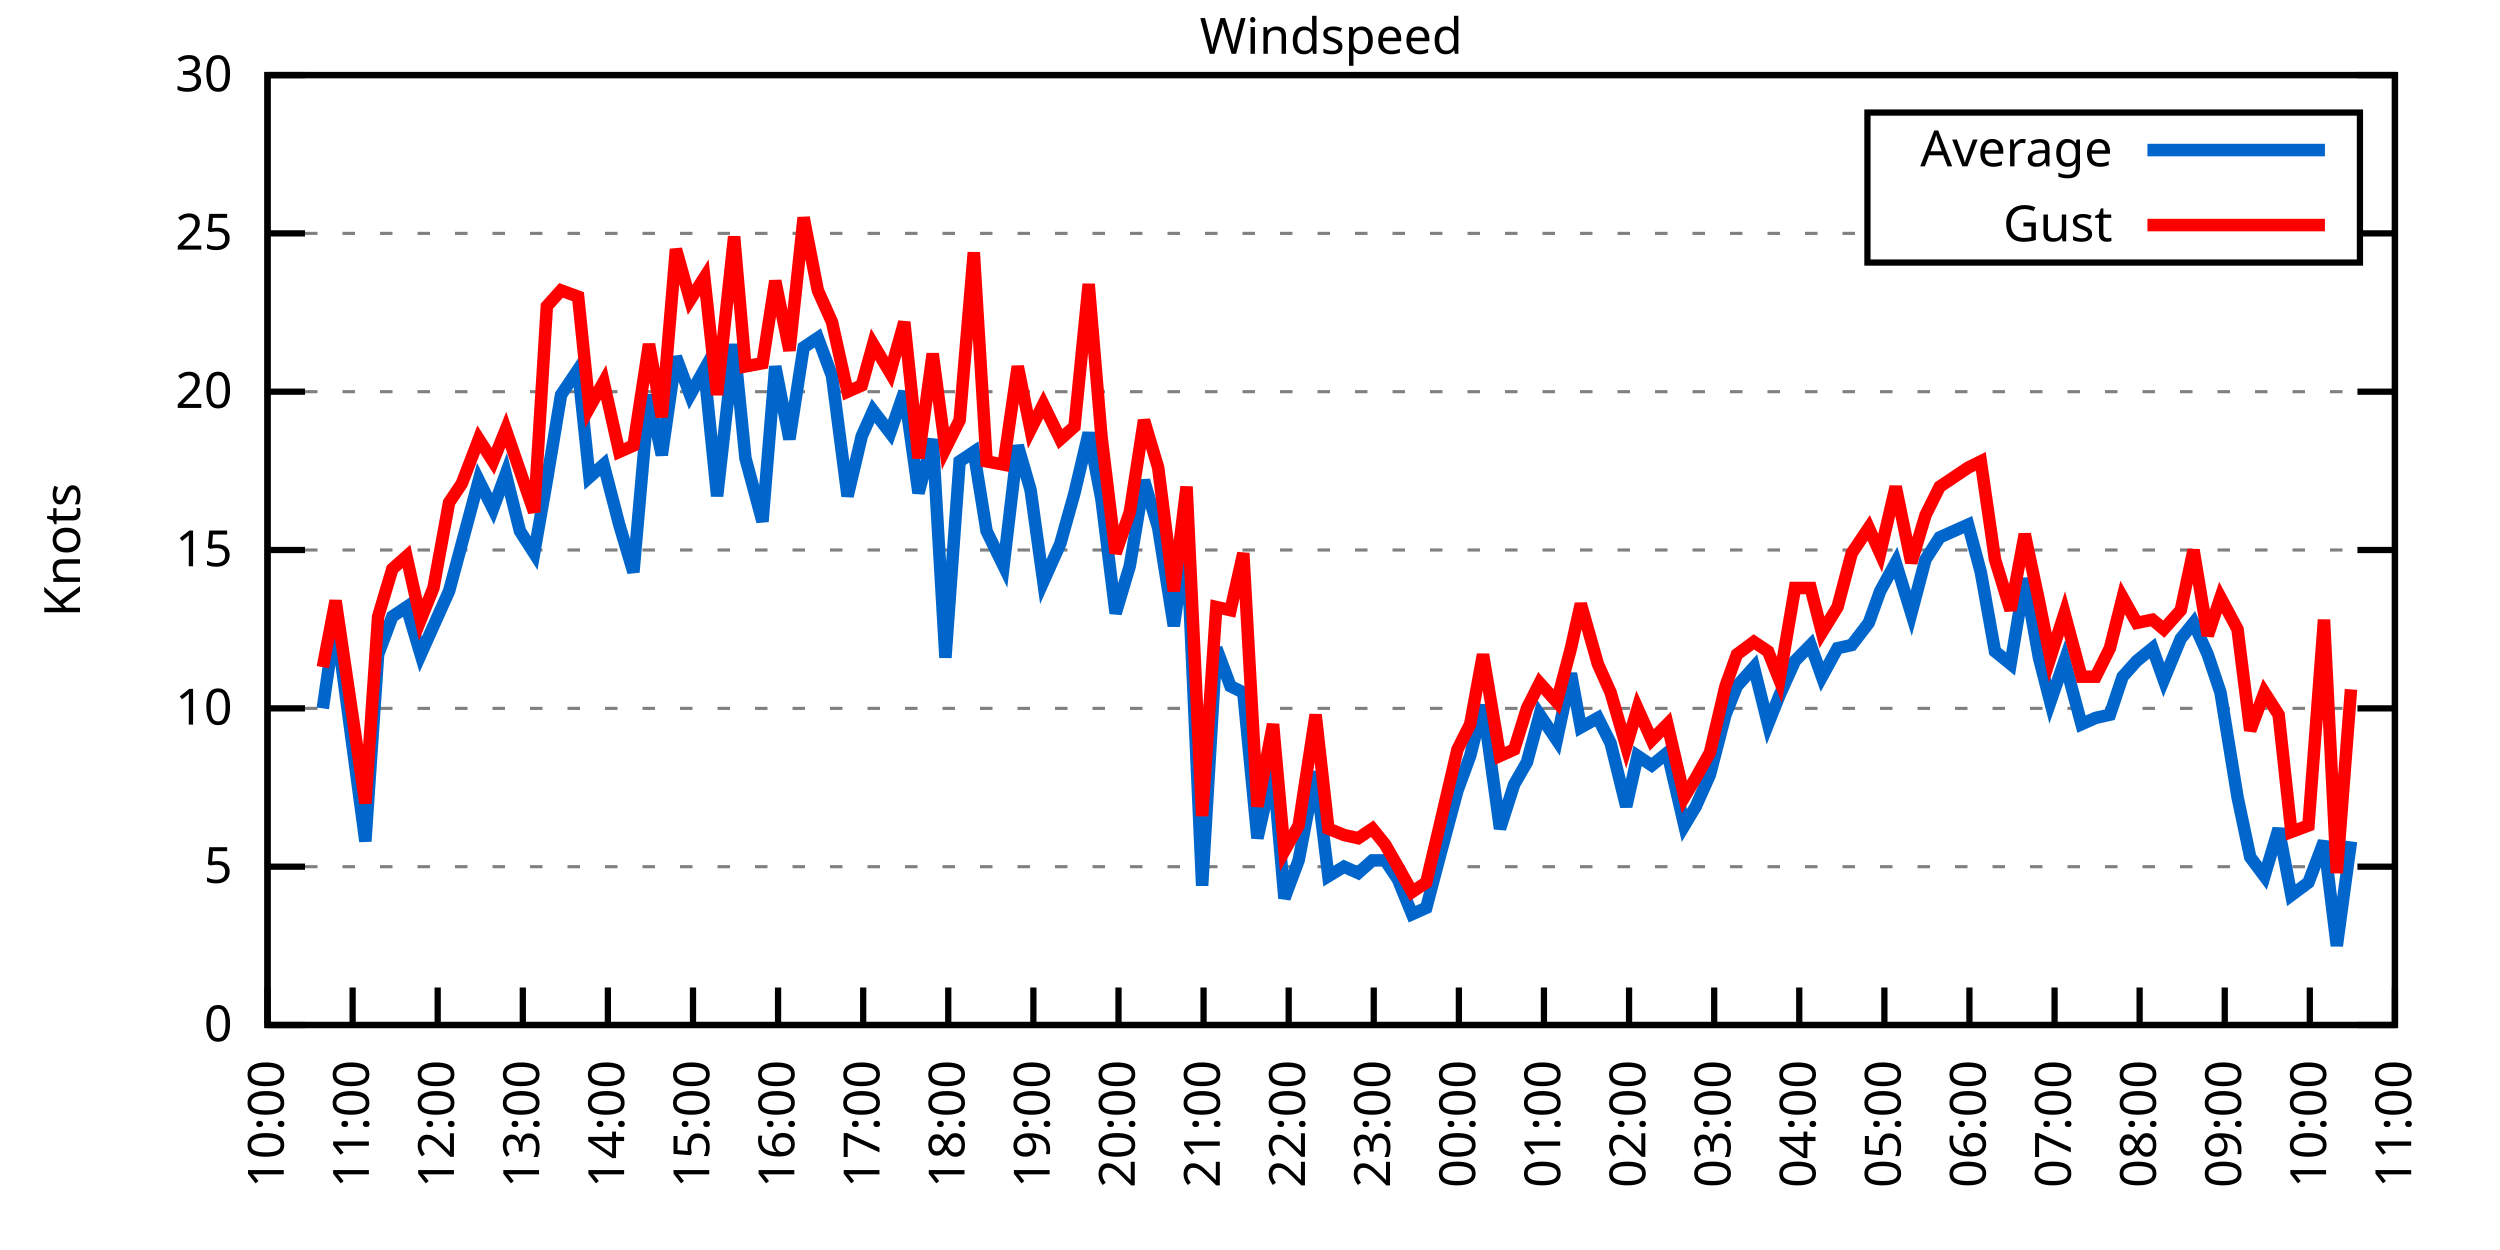
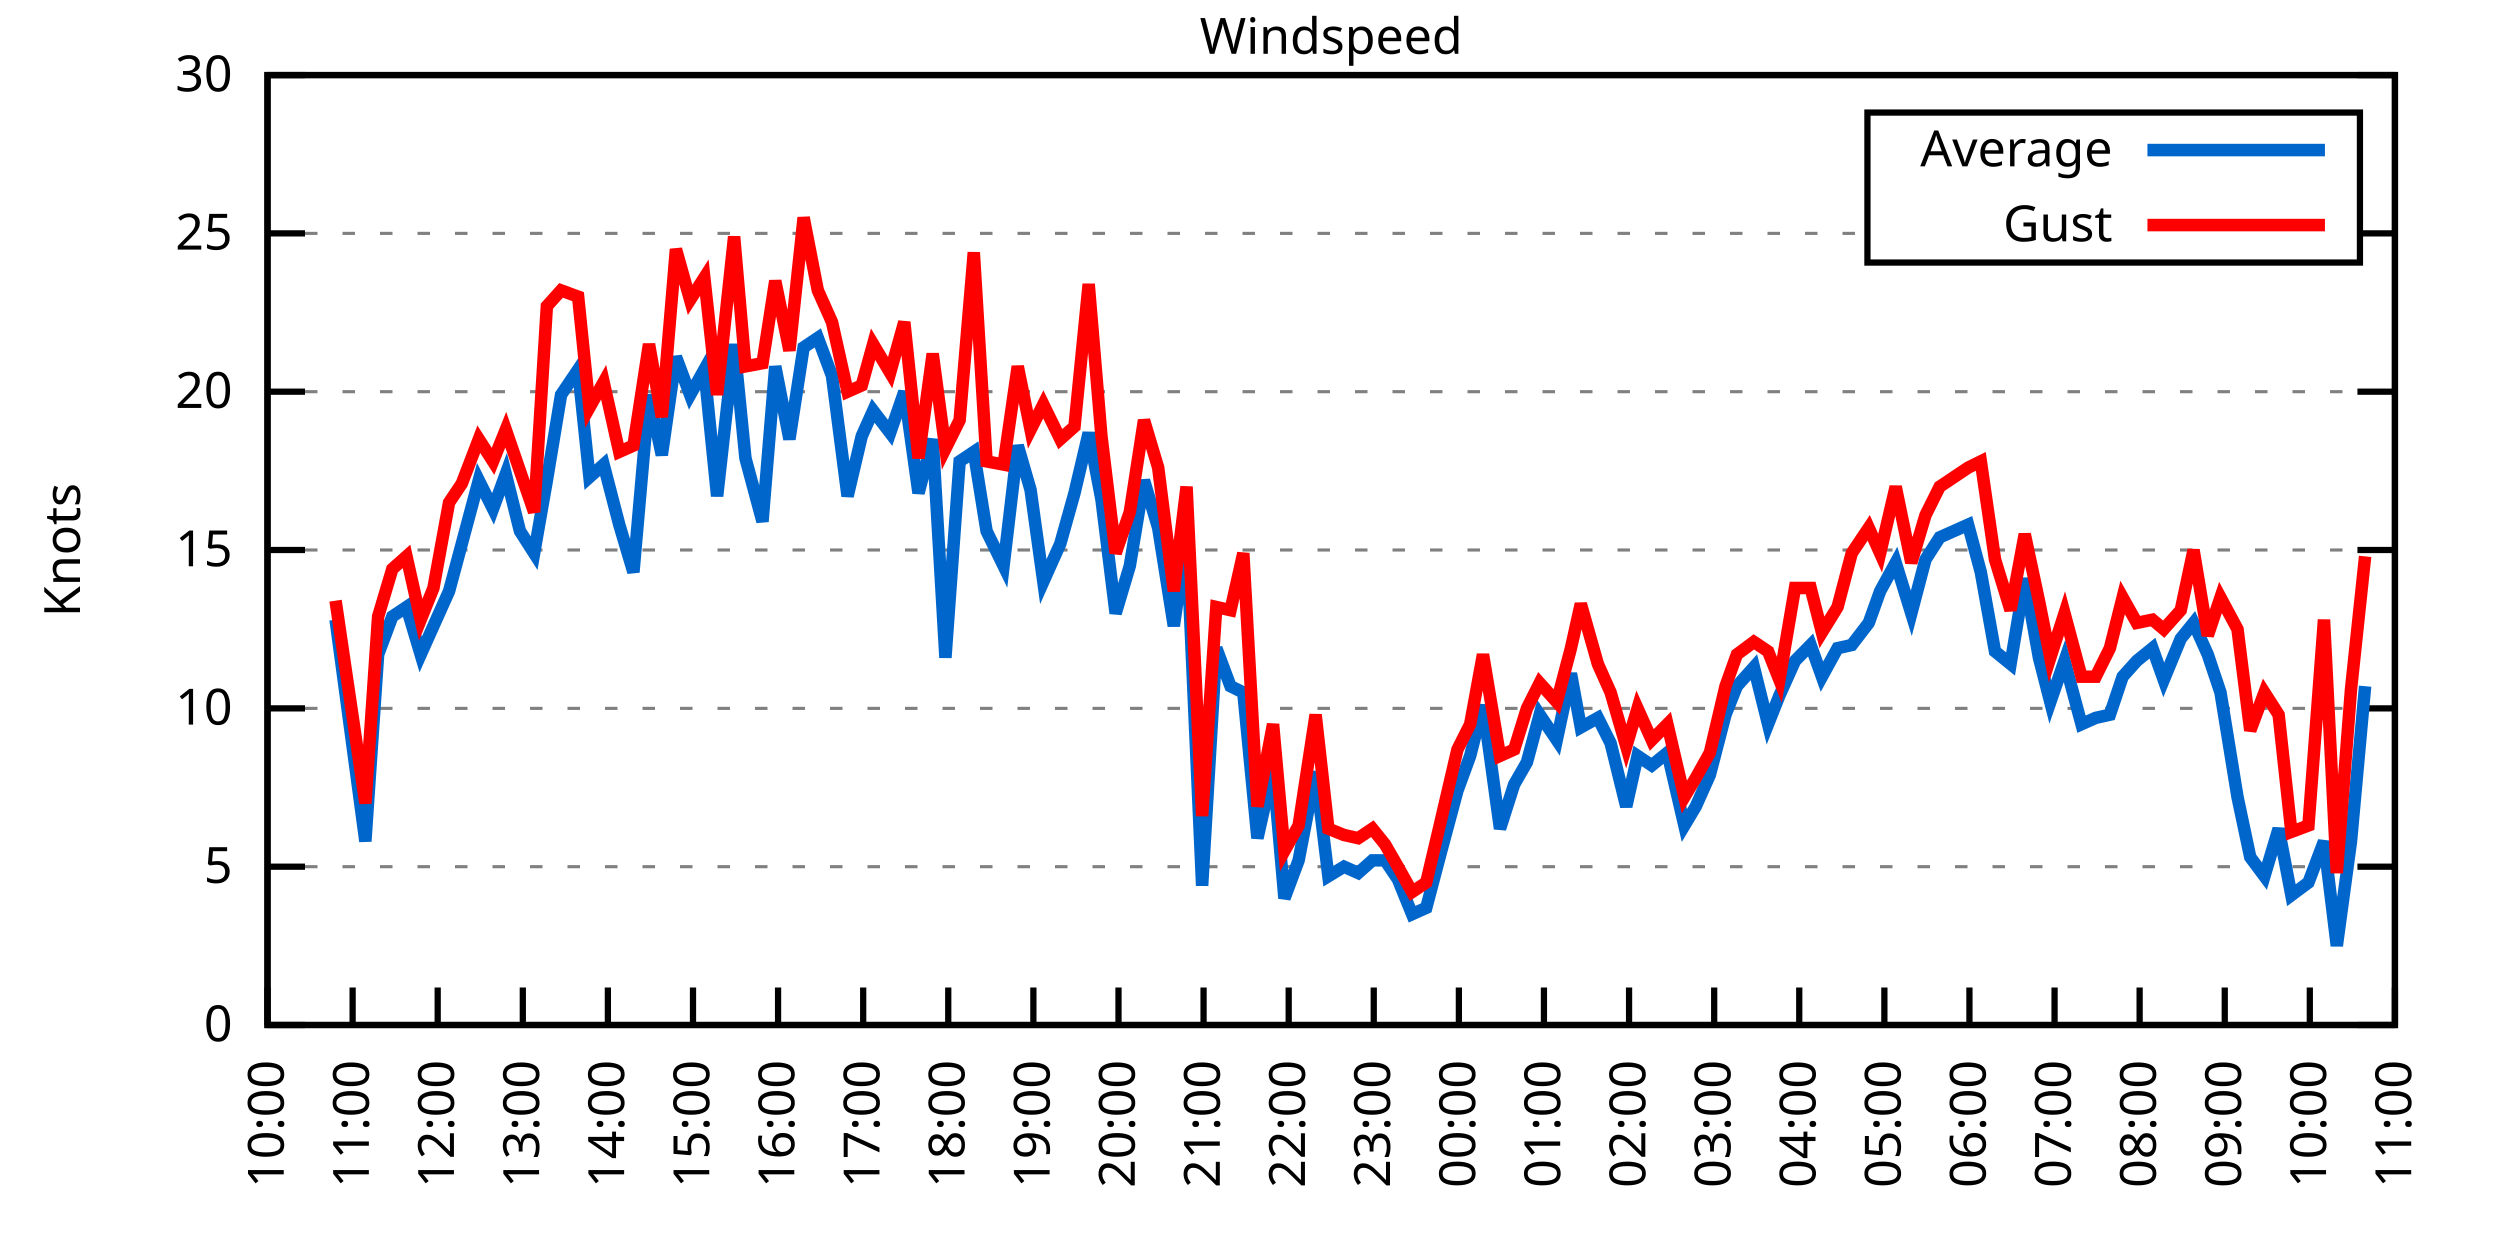
<svg xmlns="http://www.w3.org/2000/svg" xmlns:xlink="http://www.w3.org/1999/xlink" width="400" height="200" viewBox="0 0 400 200">
  <g id="gnuplot_canvas">
    <rect x="0" y="0" width="400" height="200" fill="none" />
    <defs>
      <circle id="gpDot" r="0.5" stroke-width="0.5" stroke="currentColor" />
      <path id="gpPt0" stroke-width="0.333" stroke="currentColor" d="M-1,0 h2 M0,-1 v2" />
      <path id="gpPt1" stroke-width="0.333" stroke="currentColor" d="M-1,-1 L1,1 M1,-1 L-1,1" />
      <path id="gpPt2" stroke-width="0.333" stroke="currentColor" d="M-1,0 L1,0 M0,-1 L0,1 M-1,-1 L1,1 M-1,1 L1,-1" />
      <rect id="gpPt3" stroke-width="0.333" stroke="currentColor" x="-1" y="-1" width="2" height="2" />
      <rect id="gpPt4" stroke-width="0.333" stroke="currentColor" fill="currentColor" x="-1" y="-1" width="2" height="2" />
      <circle id="gpPt5" stroke-width="0.333" stroke="currentColor" cx="0" cy="0" r="1" />
      <use xlink:href="#gpPt5" id="gpPt6" fill="currentColor" stroke="none" />
      <path id="gpPt7" stroke-width="0.333" stroke="currentColor" d="M0,-1.33 L-1.33,0.67 L1.33,0.67 z" />
      <use xlink:href="#gpPt7" id="gpPt8" fill="currentColor" stroke="none" />
      <use xlink:href="#gpPt7" id="gpPt9" stroke="currentColor" transform="rotate(180)" />
      <use xlink:href="#gpPt9" id="gpPt10" fill="currentColor" stroke="none" />
      <use xlink:href="#gpPt3" id="gpPt11" stroke="currentColor" transform="rotate(45)" />
      <use xlink:href="#gpPt11" id="gpPt12" fill="currentColor" stroke="none" />
      <path id="gpPt13" stroke-width="0.333" stroke="currentColor" d="M0,1.330 L1.265,0.411 L0.782,-1.067 L-0.782,-1.076 L-1.265,0.411 z" />
      <use xlink:href="#gpPt13" id="gpPt14" fill="currentColor" stroke="none" />
      <filter id="textbox" filterUnits="objectBoundingBox" x="0" y="0" height="1" width="1">
        <feFlood flood-color="white" flood-opacity="1" result="bgnd" />
        <feComposite in="SourceGraphic" in2="bgnd" operator="atop" />
      </filter>
      <filter id="greybox" filterUnits="objectBoundingBox" x="0" y="0" height="1" width="1">
        <feFlood flood-color="lightgrey" flood-opacity="1" result="grey" />
        <feComposite in="SourceGraphic" in2="grey" operator="atop" />
      </filter>
    </defs>
    <g fill="none" color="white" stroke="currentColor" stroke-width="1.00" stroke-linecap="butt" stroke-linejoin="miter">
</g>
    <g fill="none" color="black" stroke="currentColor" stroke-width="1.00" stroke-linecap="butt" stroke-linejoin="miter">
      <g stroke="none" shape-rendering="crispEdges">
        <polygon fill="rgb(255, 255, 255)" points="42.80,164.00 383.18,164.00 383.18,12.02 42.80,12.02 " />
      </g>
    </g>
    <g fill="none" color="black" stroke="currentColor" stroke-width="1.00" stroke-linecap="butt" stroke-linejoin="miter">
</g>
    <g fill="none" color="black" stroke="black" stroke-width="0.50" stroke-linecap="butt" stroke-linejoin="miter">
</g>
    <g fill="none" color="gray" stroke="currentColor" stroke-width="0.50" stroke-linecap="butt" stroke-linejoin="miter">
      <path stroke="gray" stroke-dasharray="2,4" class="gridline" d="M42.80,164.00 L383.19,164.00  " />
    </g>
    <g fill="none" color="gray" stroke="gray" stroke-width="1.00" stroke-linecap="butt" stroke-linejoin="miter">
</g>
    <g fill="none" color="black" stroke="currentColor" stroke-width="1.00" stroke-linecap="butt" stroke-linejoin="miter">
      <path stroke="black" d="M42.80,164.00 L48.80,164.00 M383.19,164.00 L377.19,164.00  " />
      <g transform="translate(37.20,166.60)" stroke="none" fill="black" font-family="Sans" font-size="8.00" text-anchor="end">
        <text>
          <tspan font-family="Sans"> 0</tspan>
        </text>
      </g>
    </g>
    <g fill="none" color="black" stroke="currentColor" stroke-width="1.00" stroke-linecap="butt" stroke-linejoin="miter">
</g>
    <g fill="none" color="black" stroke="black" stroke-width="0.50" stroke-linecap="butt" stroke-linejoin="miter">
</g>
    <g fill="none" color="gray" stroke="currentColor" stroke-width="0.50" stroke-linecap="butt" stroke-linejoin="miter">
      <path stroke="gray" stroke-dasharray="2,4" class="gridline" d="M42.80,138.67 L383.19,138.67  " />
    </g>
    <g fill="none" color="gray" stroke="gray" stroke-width="1.00" stroke-linecap="butt" stroke-linejoin="miter">
</g>
    <g fill="none" color="black" stroke="currentColor" stroke-width="1.00" stroke-linecap="butt" stroke-linejoin="miter">
      <path stroke="black" d="M42.80,138.67 L48.80,138.67 M383.19,138.67 L377.19,138.67  " />
      <g transform="translate(37.20,141.27)" stroke="none" fill="black" font-family="Sans" font-size="8.00" text-anchor="end">
        <text>
          <tspan font-family="Sans"> 5</tspan>
        </text>
      </g>
    </g>
    <g fill="none" color="black" stroke="currentColor" stroke-width="1.00" stroke-linecap="butt" stroke-linejoin="miter">
</g>
    <g fill="none" color="black" stroke="black" stroke-width="0.50" stroke-linecap="butt" stroke-linejoin="miter">
</g>
    <g fill="none" color="gray" stroke="currentColor" stroke-width="0.50" stroke-linecap="butt" stroke-linejoin="miter">
      <path stroke="gray" stroke-dasharray="2,4" class="gridline" d="M42.80,113.34 L383.19,113.34  " />
    </g>
    <g fill="none" color="gray" stroke="gray" stroke-width="1.00" stroke-linecap="butt" stroke-linejoin="miter">
</g>
    <g fill="none" color="black" stroke="currentColor" stroke-width="1.00" stroke-linecap="butt" stroke-linejoin="miter">
      <path stroke="black" d="M42.80,113.34 L48.80,113.34 M383.19,113.34 L377.19,113.34  " />
      <g transform="translate(37.20,115.94)" stroke="none" fill="black" font-family="Sans" font-size="8.00" text-anchor="end">
        <text>
          <tspan font-family="Sans"> 10</tspan>
        </text>
      </g>
    </g>
    <g fill="none" color="black" stroke="currentColor" stroke-width="1.00" stroke-linecap="butt" stroke-linejoin="miter">
</g>
    <g fill="none" color="black" stroke="black" stroke-width="0.50" stroke-linecap="butt" stroke-linejoin="miter">
</g>
    <g fill="none" color="gray" stroke="currentColor" stroke-width="0.50" stroke-linecap="butt" stroke-linejoin="miter">
      <path stroke="gray" stroke-dasharray="2,4" class="gridline" d="M42.80,88.00 L383.19,88.00  " />
    </g>
    <g fill="none" color="gray" stroke="gray" stroke-width="1.00" stroke-linecap="butt" stroke-linejoin="miter">
</g>
    <g fill="none" color="black" stroke="currentColor" stroke-width="1.00" stroke-linecap="butt" stroke-linejoin="miter">
      <path stroke="black" d="M42.80,88.00 L48.80,88.00 M383.19,88.00 L377.19,88.00  " />
      <g transform="translate(37.20,90.60)" stroke="none" fill="black" font-family="Sans" font-size="8.00" text-anchor="end">
        <text>
          <tspan font-family="Sans"> 15</tspan>
        </text>
      </g>
    </g>
    <g fill="none" color="black" stroke="currentColor" stroke-width="1.00" stroke-linecap="butt" stroke-linejoin="miter">
</g>
    <g fill="none" color="black" stroke="black" stroke-width="0.50" stroke-linecap="butt" stroke-linejoin="miter">
</g>
    <g fill="none" color="gray" stroke="currentColor" stroke-width="0.50" stroke-linecap="butt" stroke-linejoin="miter">
      <path stroke="gray" stroke-dasharray="2,4" class="gridline" d="M42.80,62.67 L383.19,62.67  " />
    </g>
    <g fill="none" color="gray" stroke="gray" stroke-width="1.00" stroke-linecap="butt" stroke-linejoin="miter">
</g>
    <g fill="none" color="black" stroke="currentColor" stroke-width="1.00" stroke-linecap="butt" stroke-linejoin="miter">
      <path stroke="black" d="M42.80,62.67 L48.80,62.67 M383.19,62.67 L377.19,62.67  " />
      <g transform="translate(37.20,65.27)" stroke="none" fill="black" font-family="Sans" font-size="8.00" text-anchor="end">
        <text>
          <tspan font-family="Sans"> 20</tspan>
        </text>
      </g>
    </g>
    <g fill="none" color="black" stroke="currentColor" stroke-width="1.00" stroke-linecap="butt" stroke-linejoin="miter">
</g>
    <g fill="none" color="black" stroke="black" stroke-width="0.50" stroke-linecap="butt" stroke-linejoin="miter">
</g>
    <g fill="none" color="gray" stroke="currentColor" stroke-width="0.50" stroke-linecap="butt" stroke-linejoin="miter">
      <path stroke="gray" stroke-dasharray="2,4" class="gridline" d="M42.80,37.34 L298.79,37.34 M377.59,37.34 L383.19,37.34  " />
    </g>
    <g fill="none" color="gray" stroke="gray" stroke-width="1.00" stroke-linecap="butt" stroke-linejoin="miter">
</g>
    <g fill="none" color="black" stroke="currentColor" stroke-width="1.00" stroke-linecap="butt" stroke-linejoin="miter">
      <path stroke="black" d="M42.80,37.34 L48.80,37.34 M383.19,37.34 L377.19,37.34  " />
      <g transform="translate(37.20,39.94)" stroke="none" fill="black" font-family="Sans" font-size="8.00" text-anchor="end">
        <text>
          <tspan font-family="Sans"> 25</tspan>
        </text>
      </g>
    </g>
    <g fill="none" color="black" stroke="currentColor" stroke-width="1.00" stroke-linecap="butt" stroke-linejoin="miter">
</g>
    <g fill="none" color="black" stroke="black" stroke-width="0.50" stroke-linecap="butt" stroke-linejoin="miter">
</g>
    <g fill="none" color="gray" stroke="currentColor" stroke-width="0.50" stroke-linecap="butt" stroke-linejoin="miter">
      <path stroke="gray" stroke-dasharray="2,4" class="gridline" d="M42.80,12.01 L383.19,12.01  " />
    </g>
    <g fill="none" color="gray" stroke="gray" stroke-width="1.00" stroke-linecap="butt" stroke-linejoin="miter">
</g>
    <g fill="none" color="black" stroke="currentColor" stroke-width="1.00" stroke-linecap="butt" stroke-linejoin="miter">
      <path stroke="black" d="M42.80,12.01 L48.80,12.01 M383.19,12.01 L377.19,12.01  " />
      <g transform="translate(37.20,14.61)" stroke="none" fill="black" font-family="Sans" font-size="8.00" text-anchor="end">
        <text>
          <tspan font-family="Sans"> 30</tspan>
        </text>
      </g>
    </g>
    <g fill="none" color="black" stroke="currentColor" stroke-width="1.00" stroke-linecap="butt" stroke-linejoin="miter">
      <path stroke="black" d="M42.80,164.00 L42.80,158.00  " />
      <g transform="translate(45.40,169.60) rotate(270.00)" stroke="none" fill="black" font-family="Sans" font-size="8.00" text-anchor="end">
        <text>
          <tspan font-family="Sans">10:00</tspan>
        </text>
      </g>
    </g>
    <g fill="none" color="black" stroke="currentColor" stroke-width="1.00" stroke-linecap="butt" stroke-linejoin="miter">
      <path stroke="black" d="M56.42,164.00 L56.42,158.00  " />
      <g transform="translate(59.02,169.60) rotate(270.00)" stroke="none" fill="black" font-family="Sans" font-size="8.00" text-anchor="end">
        <text>
          <tspan font-family="Sans">11:00</tspan>
        </text>
      </g>
    </g>
    <g fill="none" color="black" stroke="currentColor" stroke-width="1.00" stroke-linecap="butt" stroke-linejoin="miter">
      <path stroke="black" d="M70.03,164.00 L70.03,158.00  " />
      <g transform="translate(72.63,169.60) rotate(270.00)" stroke="none" fill="black" font-family="Sans" font-size="8.00" text-anchor="end">
        <text>
          <tspan font-family="Sans">12:00</tspan>
        </text>
      </g>
    </g>
    <g fill="none" color="black" stroke="currentColor" stroke-width="1.00" stroke-linecap="butt" stroke-linejoin="miter">
      <path stroke="black" d="M83.65,164.00 L83.65,158.00  " />
      <g transform="translate(86.25,169.60) rotate(270.00)" stroke="none" fill="black" font-family="Sans" font-size="8.00" text-anchor="end">
        <text>
          <tspan font-family="Sans">13:00</tspan>
        </text>
      </g>
    </g>
    <g fill="none" color="black" stroke="currentColor" stroke-width="1.00" stroke-linecap="butt" stroke-linejoin="miter">
      <path stroke="black" d="M97.26,164.00 L97.26,158.00  " />
      <g transform="translate(99.86,169.60) rotate(270.00)" stroke="none" fill="black" font-family="Sans" font-size="8.00" text-anchor="end">
        <text>
          <tspan font-family="Sans">14:00</tspan>
        </text>
      </g>
    </g>
    <g fill="none" color="black" stroke="currentColor" stroke-width="1.00" stroke-linecap="butt" stroke-linejoin="miter">
      <path stroke="black" d="M110.88,164.00 L110.88,158.00  " />
      <g transform="translate(113.48,169.60) rotate(270.00)" stroke="none" fill="black" font-family="Sans" font-size="8.00" text-anchor="end">
        <text>
          <tspan font-family="Sans">15:00</tspan>
        </text>
      </g>
    </g>
    <g fill="none" color="black" stroke="currentColor" stroke-width="1.00" stroke-linecap="butt" stroke-linejoin="miter">
      <path stroke="black" d="M124.49,164.00 L124.49,158.00  " />
      <g transform="translate(127.09,169.60) rotate(270.00)" stroke="none" fill="black" font-family="Sans" font-size="8.00" text-anchor="end">
        <text>
          <tspan font-family="Sans">16:00</tspan>
        </text>
      </g>
    </g>
    <g fill="none" color="black" stroke="currentColor" stroke-width="1.00" stroke-linecap="butt" stroke-linejoin="miter">
      <path stroke="black" d="M138.11,164.00 L138.11,158.00  " />
      <g transform="translate(140.71,169.60) rotate(270.00)" stroke="none" fill="black" font-family="Sans" font-size="8.00" text-anchor="end">
        <text>
          <tspan font-family="Sans">17:00</tspan>
        </text>
      </g>
    </g>
    <g fill="none" color="black" stroke="currentColor" stroke-width="1.00" stroke-linecap="butt" stroke-linejoin="miter">
      <path stroke="black" d="M151.72,164.00 L151.72,158.00  " />
      <g transform="translate(154.32,169.60) rotate(270.00)" stroke="none" fill="black" font-family="Sans" font-size="8.00" text-anchor="end">
        <text>
          <tspan font-family="Sans">18:00</tspan>
        </text>
      </g>
    </g>
    <g fill="none" color="black" stroke="currentColor" stroke-width="1.00" stroke-linecap="butt" stroke-linejoin="miter">
      <path stroke="black" d="M165.34,164.00 L165.34,158.00  " />
      <g transform="translate(167.94,169.60) rotate(270.00)" stroke="none" fill="black" font-family="Sans" font-size="8.00" text-anchor="end">
        <text>
          <tspan font-family="Sans">19:00</tspan>
        </text>
      </g>
    </g>
    <g fill="none" color="black" stroke="currentColor" stroke-width="1.00" stroke-linecap="butt" stroke-linejoin="miter">
      <path stroke="black" d="M178.96,164.00 L178.96,158.00  " />
      <g transform="translate(181.56,169.60) rotate(270.00)" stroke="none" fill="black" font-family="Sans" font-size="8.00" text-anchor="end">
        <text>
          <tspan font-family="Sans">20:00</tspan>
        </text>
      </g>
    </g>
    <g fill="none" color="black" stroke="currentColor" stroke-width="1.00" stroke-linecap="butt" stroke-linejoin="miter">
      <path stroke="black" d="M192.57,164.00 L192.57,158.00  " />
      <g transform="translate(195.17,169.60) rotate(270.00)" stroke="none" fill="black" font-family="Sans" font-size="8.00" text-anchor="end">
        <text>
          <tspan font-family="Sans">21:00</tspan>
        </text>
      </g>
    </g>
    <g fill="none" color="black" stroke="currentColor" stroke-width="1.00" stroke-linecap="butt" stroke-linejoin="miter">
      <path stroke="black" d="M206.19,164.00 L206.19,158.00  " />
      <g transform="translate(208.79,169.60) rotate(270.00)" stroke="none" fill="black" font-family="Sans" font-size="8.00" text-anchor="end">
        <text>
          <tspan font-family="Sans">22:00</tspan>
        </text>
      </g>
    </g>
    <g fill="none" color="black" stroke="currentColor" stroke-width="1.00" stroke-linecap="butt" stroke-linejoin="miter">
      <path stroke="black" d="M219.80,164.00 L219.80,158.00  " />
      <g transform="translate(222.40,169.60) rotate(270.00)" stroke="none" fill="black" font-family="Sans" font-size="8.00" text-anchor="end">
        <text>
          <tspan font-family="Sans">23:00</tspan>
        </text>
      </g>
    </g>
    <g fill="none" color="black" stroke="currentColor" stroke-width="1.00" stroke-linecap="butt" stroke-linejoin="miter">
      <path stroke="black" d="M233.42,164.00 L233.42,158.00  " />
      <g transform="translate(236.02,169.60) rotate(270.00)" stroke="none" fill="black" font-family="Sans" font-size="8.00" text-anchor="end">
        <text>
          <tspan font-family="Sans">00:00</tspan>
        </text>
      </g>
    </g>
    <g fill="none" color="black" stroke="currentColor" stroke-width="1.00" stroke-linecap="butt" stroke-linejoin="miter">
      <path stroke="black" d="M247.03,164.00 L247.03,158.00  " />
      <g transform="translate(249.63,169.60) rotate(270.00)" stroke="none" fill="black" font-family="Sans" font-size="8.00" text-anchor="end">
        <text>
          <tspan font-family="Sans">01:00</tspan>
        </text>
      </g>
    </g>
    <g fill="none" color="black" stroke="currentColor" stroke-width="1.00" stroke-linecap="butt" stroke-linejoin="miter">
      <path stroke="black" d="M260.65,164.00 L260.65,158.00  " />
      <g transform="translate(263.25,169.60) rotate(270.00)" stroke="none" fill="black" font-family="Sans" font-size="8.00" text-anchor="end">
        <text>
          <tspan font-family="Sans">02:00</tspan>
        </text>
      </g>
    </g>
    <g fill="none" color="black" stroke="currentColor" stroke-width="1.00" stroke-linecap="butt" stroke-linejoin="miter">
      <path stroke="black" d="M274.27,164.00 L274.27,158.00  " />
      <g transform="translate(276.87,169.60) rotate(270.00)" stroke="none" fill="black" font-family="Sans" font-size="8.00" text-anchor="end">
        <text>
          <tspan font-family="Sans">03:00</tspan>
        </text>
      </g>
    </g>
    <g fill="none" color="black" stroke="currentColor" stroke-width="1.00" stroke-linecap="butt" stroke-linejoin="miter">
      <path stroke="black" d="M287.88,164.00 L287.88,158.00  " />
      <g transform="translate(290.48,169.60) rotate(270.00)" stroke="none" fill="black" font-family="Sans" font-size="8.00" text-anchor="end">
        <text>
          <tspan font-family="Sans">04:00</tspan>
        </text>
      </g>
    </g>
    <g fill="none" color="black" stroke="currentColor" stroke-width="1.00" stroke-linecap="butt" stroke-linejoin="miter">
      <path stroke="black" d="M301.50,164.00 L301.50,158.00  " />
      <g transform="translate(304.10,169.60) rotate(270.00)" stroke="none" fill="black" font-family="Sans" font-size="8.00" text-anchor="end">
        <text>
          <tspan font-family="Sans">05:00</tspan>
        </text>
      </g>
    </g>
    <g fill="none" color="black" stroke="currentColor" stroke-width="1.00" stroke-linecap="butt" stroke-linejoin="miter">
      <path stroke="black" d="M315.11,164.00 L315.11,158.00  " />
      <g transform="translate(317.71,169.60) rotate(270.00)" stroke="none" fill="black" font-family="Sans" font-size="8.00" text-anchor="end">
        <text>
          <tspan font-family="Sans">06:00</tspan>
        </text>
      </g>
    </g>
    <g fill="none" color="black" stroke="currentColor" stroke-width="1.00" stroke-linecap="butt" stroke-linejoin="miter">
      <path stroke="black" d="M328.73,164.00 L328.73,158.00  " />
      <g transform="translate(331.33,169.60) rotate(270.00)" stroke="none" fill="black" font-family="Sans" font-size="8.00" text-anchor="end">
        <text>
          <tspan font-family="Sans">07:00</tspan>
        </text>
      </g>
    </g>
    <g fill="none" color="black" stroke="currentColor" stroke-width="1.00" stroke-linecap="butt" stroke-linejoin="miter">
      <path stroke="black" d="M342.34,164.00 L342.34,158.00  " />
      <g transform="translate(344.94,169.60) rotate(270.00)" stroke="none" fill="black" font-family="Sans" font-size="8.00" text-anchor="end">
        <text>
          <tspan font-family="Sans">08:00</tspan>
        </text>
      </g>
    </g>
    <g fill="none" color="black" stroke="currentColor" stroke-width="1.00" stroke-linecap="butt" stroke-linejoin="miter">
      <path stroke="black" d="M355.96,164.00 L355.96,158.00  " />
      <g transform="translate(358.56,169.60) rotate(270.00)" stroke="none" fill="black" font-family="Sans" font-size="8.00" text-anchor="end">
        <text>
          <tspan font-family="Sans">09:00</tspan>
        </text>
      </g>
    </g>
    <g fill="none" color="black" stroke="currentColor" stroke-width="1.00" stroke-linecap="butt" stroke-linejoin="miter">
      <path stroke="black" d="M369.57,164.00 L369.57,158.00  " />
      <g transform="translate(372.17,169.60) rotate(270.00)" stroke="none" fill="black" font-family="Sans" font-size="8.00" text-anchor="end">
        <text>
          <tspan font-family="Sans">10:00</tspan>
        </text>
      </g>
    </g>
    <g fill="none" color="black" stroke="currentColor" stroke-width="1.00" stroke-linecap="butt" stroke-linejoin="miter">
      <path stroke="black" d="M383.19,164.00 L383.19,158.00  " />
      <g transform="translate(385.79,169.60) rotate(270.00)" stroke="none" fill="black" font-family="Sans" font-size="8.00" text-anchor="end">
        <text>
          <tspan font-family="Sans">11:00</tspan>
        </text>
      </g>
    </g>
    <g fill="none" color="black" stroke="currentColor" stroke-width="1.00" stroke-linecap="butt" stroke-linejoin="miter">
</g>
    <g fill="none" color="black" stroke="currentColor" stroke-width="1.00" stroke-linecap="butt" stroke-linejoin="miter">
      <path stroke="black" d="M42.80,12.01 L42.80,164.00 L383.19,164.00 L383.19,12.01 L42.80,12.01 Z  " />
    </g>
    <g fill="none" color="black" stroke="currentColor" stroke-width="1.00" stroke-linecap="butt" stroke-linejoin="miter">
</g>
    <g fill="none" color="black" stroke="currentColor" stroke-width="1.00" stroke-linecap="butt" stroke-linejoin="miter">
      <path stroke="black" d="M298.79,42.01 L298.79,18.01 L377.59,18.01 L377.59,42.01 L298.79,42.01 Z  " />
    </g>
    <g id="Windspeed_plot_1">
      <g fill="none" color="white" stroke="black" stroke-width="2.00" stroke-linecap="butt" stroke-linejoin="miter">
</g>
      <g fill="none" color="black" stroke="currentColor" stroke-width="2.00" stroke-linecap="butt" stroke-linejoin="miter">
        <g transform="translate(337.99,26.61)" stroke="none" fill="black" font-family="Sans" font-size="8.00" text-anchor="end">
          <text>
            <tspan font-family="Sans">Average</tspan>
          </text>
        </g>
      </g>
      <g fill="none" color="black" stroke="currentColor" stroke-width="2.00" stroke-linecap="butt" stroke-linejoin="miter">
-         <path stroke="rgb(  0, 102, 204)" d="M343.59,24.01 L371.99,24.01 M51.65,113.34 L53.69,99.15 L58.46,134.62 L60.50,104.72 L62.77,98.64 L65.04,97.12   L67.31,104.72 L69.35,100.16 L71.85,94.59 L73.89,86.99 L76.61,76.86 L78.88,81.42 L80.92,75.85 L83.19,84.97   L85.46,88.51 L87.50,76.86 L89.77,63.18 L92.50,59.13 L94.31,76.35 L96.58,74.33 L99.08,83.95 L101.35,91.55   L103.84,63.18 L105.89,72.81 L108.15,57.10 L110.42,63.18 L112.69,59.13 L114.74,79.39 L117.46,55.07 L119.27,73.31   L122.00,83.45 L124.04,58.62 L126.31,70.27 L128.58,55.58 L130.85,54.06 L133.12,60.14 L135.61,79.39 L137.88,69.77   L139.70,65.71 L142.42,69.26 L144.69,62.67 L146.96,78.89 L149.23,70.27 L151.27,105.23 L153.54,73.82 L155.81,72.30   L157.85,84.97 L160.57,90.54 L162.84,71.29 L164.89,78.38 L166.93,93.07 L169.65,86.99 L171.92,78.89 L174.19,69.26   L176.23,79.90 L178.50,98.14 L180.77,90.54 L183.04,76.86 L185.31,84.46 L187.81,100.16 L189.85,85.98 L192.34,141.71   L194.61,103.71 L196.88,109.79 L198.93,110.80 L201.19,134.11 L203.69,122.96 L205.51,143.73 L207.78,137.66 L210.50,123.47   L212.54,140.19 L215.04,138.67 L217.31,139.68 L219.58,137.66 L221.62,137.66 L223.66,140.69 L225.93,146.27 L228.20,145.25   L230.47,136.64 L233.19,126.51 L235.23,120.94 L237.28,112.83 L240.00,132.59 L242.27,125.50 L244.31,121.95 L246.35,114.35   L249.08,118.40 L251.35,107.76 L252.93,116.38 L255.66,114.86 L257.70,118.91 L260.20,129.04 L262.01,120.94 L264.28,122.46   L266.78,120.43 L269.50,132.08 L271.32,129.04 L273.58,123.98 L276.08,114.35 L277.90,109.79 L280.62,106.75 L282.89,115.87   L284.70,111.31 L287.20,105.74 L289.70,103.20 L291.51,108.27 L294.01,103.71 L296.28,103.20 L299.00,99.66 L300.82,94.59   L303.31,90.03 L305.81,98.14 L308.08,89.52 L310.35,85.98 L314.89,83.95 L316.93,91.55 L319.20,104.22 L321.69,106.24   L323.96,92.56 L326.23,105.23 L328.05,112.32 L330.32,105.74 L333.04,115.87 L335.31,114.86 L337.58,114.35 L339.62,108.27   L341.89,105.74 L344.39,103.71 L346.20,108.78 L348.92,102.19 L350.97,99.66 L353.24,104.72 L355.28,110.80 L358.00,127.52   L360.04,137.15 L362.31,140.19 L364.58,132.59 L366.62,143.23 L369.35,141.20 L371.84,134.62 L373.89,151.33 L376.16,134.62    " />
+         <path stroke="rgb(  0, 102, 204)" d="M343.59,24.01 L371.99,24.01 M53.69,99.15 L58.46,134.62 L60.50,104.72 L62.77,98.64 L65.04,97.12 L67.31,104.72   L69.35,100.16 L71.85,94.59 L73.89,86.99 L76.61,76.86 L78.88,81.42 L80.92,75.85 L83.19,84.97 L85.46,88.51   L87.50,76.86 L89.77,63.18 L92.50,59.13 L94.31,76.35 L96.58,74.33 L99.08,83.95 L101.35,91.55 L103.84,63.18   L105.89,72.81 L108.15,57.10 L110.42,63.18 L112.69,59.13 L114.74,79.39 L117.46,55.07 L119.27,73.31 L122.00,83.45   L124.04,58.62 L126.31,70.27 L128.58,55.58 L130.85,54.06 L133.12,60.14 L135.61,79.39 L137.88,69.77 L139.70,65.71   L142.42,69.26 L144.69,62.67 L146.96,78.89 L149.23,70.27 L151.27,105.23 L153.54,73.82 L155.81,72.30 L157.85,84.97   L160.57,90.54 L162.84,71.29 L164.89,78.38 L166.93,93.07 L169.65,86.99 L171.92,78.89 L174.19,69.26 L176.23,79.90   L178.50,98.14 L180.77,90.54 L183.04,76.86 L185.31,84.46 L187.81,100.16 L189.85,85.98 L192.34,141.71 L194.61,103.71   L196.88,109.79 L198.93,110.80 L201.19,134.11 L203.69,122.96 L205.51,143.73 L207.78,137.66 L210.50,123.47 L212.54,140.19   L215.04,138.67 L217.31,139.68 L219.58,137.66 L221.62,137.66 L223.66,140.69 L225.93,146.27 L228.20,145.25 L230.47,136.64   L233.19,126.51 L235.23,120.94 L237.28,112.83 L240.00,132.59 L242.27,125.50 L244.31,121.95 L246.35,114.35 L249.08,118.40   L251.35,107.76 L252.93,116.38 L255.66,114.86 L257.70,118.91 L260.20,129.04 L262.01,120.94 L264.28,122.46 L266.78,120.43   L269.50,132.08 L271.32,129.04 L273.58,123.98 L276.08,114.35 L277.90,109.79 L280.62,106.75 L282.89,115.87 L284.70,111.31   L287.20,105.74 L289.70,103.20 L291.51,108.27 L294.01,103.71 L296.28,103.20 L299.00,99.66 L300.82,94.59 L303.31,90.03   L305.81,98.14 L308.08,89.52 L310.35,85.98 L314.89,83.95 L316.93,91.55 L319.20,104.22 L321.69,106.24 L323.96,92.56   L326.23,105.23 L328.05,112.32 L330.32,105.74 L333.04,115.87 L335.31,114.86 L337.58,114.35 L339.62,108.27 L341.89,105.74   L344.39,103.71 L346.20,108.78 L348.92,102.19 L350.97,99.66 L353.24,104.72 L355.28,110.80 L358.00,127.52 L360.04,137.15   L362.31,140.19 L364.58,132.59 L366.62,143.23 L369.35,141.20 L371.84,134.62 L373.89,151.33 L376.16,134.62 L378.42,109.79    " />
      </g>
    </g>
    <g id="Windspeed_plot_2">
      <g fill="none" color="black" stroke="currentColor" stroke-width="2.00" stroke-linecap="butt" stroke-linejoin="miter">
        <g transform="translate(337.99,38.61)" stroke="none" fill="black" font-family="Sans" font-size="8.00" text-anchor="end">
          <text>
            <tspan font-family="Sans">Gust</tspan>
          </text>
        </g>
      </g>
      <g fill="none" color="black" stroke="currentColor" stroke-width="2.00" stroke-linecap="butt" stroke-linejoin="miter">
-         <path stroke="rgb(255,   0,   0)" d="M343.59,36.01 L371.99,36.01 M51.65,106.75 L53.69,96.11 L58.46,128.54 L60.50,98.64 L62.77,91.04 L65.04,89.02   L67.31,99.15 L69.35,94.08 L71.85,80.41 L73.89,77.37 L76.61,70.27 L78.88,73.82 L80.92,68.75 L83.19,75.34   L85.46,81.93 L87.50,48.99 L89.77,46.46 L92.50,47.47 L94.31,65.21 L96.58,61.15 L99.08,72.30 L101.35,71.29   L103.84,55.07 L105.89,66.73 L108.15,39.87 L110.42,47.98 L112.69,44.43 L114.74,63.18 L117.46,37.85 L119.27,58.62   L122.00,58.11 L124.04,44.94 L126.31,56.09 L128.58,34.81 L130.85,46.46 L133.12,51.53 L135.61,62.67 L137.88,61.66   L139.70,55.07 L142.42,59.63 L144.69,51.53 L146.96,73.31 L149.23,56.59 L151.27,71.79 L153.54,67.23 L155.81,40.38   L157.85,73.82 L160.57,74.33 L162.84,58.62 L164.89,68.75 L166.93,64.70 L169.65,70.27 L171.92,68.25 L174.19,45.45   L176.23,69.77 L178.50,88.51 L180.77,81.93 L183.04,67.23 L185.31,74.83 L187.81,94.59 L189.85,77.87 L192.34,130.56   L194.61,97.12 L196.88,97.63 L198.93,88.51 L201.19,129.04 L203.69,115.87 L205.51,136.14 L207.78,132.08 L210.50,114.35   L212.54,132.59 L215.04,133.60 L217.31,134.11 L219.58,132.59 L221.62,135.12 L223.66,138.67 L225.93,142.72 L228.20,141.20   L230.47,131.58 L233.19,119.92 L235.23,115.87 L237.28,104.72 L240.00,120.94 L242.27,119.92 L244.31,113.34 L246.35,109.28   L249.08,112.32 L251.35,103.71 L252.93,96.62 L255.66,106.24 L257.70,110.80 L260.20,119.42 L262.01,113.34 L264.28,118.40   L266.78,115.87 L269.50,127.52 L271.32,124.48 L273.58,120.43 L276.08,109.79 L277.90,104.72 L280.62,102.70 L282.89,104.22   L284.70,108.78 L287.20,94.08 L289.70,94.08 L291.51,101.18 L294.01,97.12 L296.28,88.51 L299.00,84.46 L300.82,88.51   L303.31,77.87 L305.81,90.03 L308.08,82.43 L310.35,77.87 L314.89,74.83 L316.93,73.82 L319.20,89.52 L321.69,97.63   L323.96,85.47 L326.23,96.11 L328.05,105.23 L330.32,98.14 L333.04,108.27 L335.31,108.27 L337.58,103.71 L339.62,95.60   L341.89,99.66 L344.39,99.15 L346.20,100.67 L348.92,97.63 L350.97,88.00 L353.24,101.68 L355.28,95.60 L358.00,100.67   L360.04,116.88 L362.31,110.80 L364.58,114.35 L366.62,133.10 L369.35,132.08 L371.84,99.15 L373.89,139.68 L376.16,110.30    " />
+         <path stroke="rgb(255,   0,   0)" d="M343.59,36.01 L371.99,36.01 M53.69,96.11 L58.46,128.54 L60.50,98.64 L62.77,91.04 L65.04,89.02 L67.31,99.15   L69.35,94.08 L71.85,80.41 L73.89,77.37 L76.61,70.27 L78.88,73.82 L80.92,68.75 L83.19,75.34 L85.46,81.93   L87.50,48.99 L89.77,46.46 L92.50,47.47 L94.31,65.21 L96.58,61.15 L99.08,72.30 L101.35,71.29 L103.84,55.07   L105.89,66.73 L108.15,39.87 L110.42,47.98 L112.69,44.43 L114.74,63.18 L117.46,37.85 L119.27,58.62 L122.00,58.11   L124.04,44.94 L126.31,56.09 L128.58,34.81 L130.85,46.46 L133.12,51.53 L135.61,62.67 L137.88,61.66 L139.70,55.07   L142.42,59.63 L144.69,51.53 L146.96,73.31 L149.23,56.59 L151.27,71.79 L153.54,67.23 L155.81,40.38 L157.85,73.82   L160.57,74.33 L162.84,58.62 L164.89,68.75 L166.93,64.70 L169.65,70.27 L171.92,68.25 L174.19,45.45 L176.23,69.77   L178.50,88.51 L180.77,81.93 L183.04,67.23 L185.31,74.83 L187.81,94.59 L189.85,77.87 L192.34,130.56 L194.61,97.12   L196.88,97.63 L198.93,88.51 L201.19,129.04 L203.69,115.87 L205.51,136.14 L207.78,132.08 L210.50,114.35 L212.54,132.59   L215.04,133.60 L217.31,134.11 L219.58,132.59 L221.62,135.12 L223.66,138.67 L225.93,142.72 L228.20,141.20 L230.47,131.58   L233.19,119.92 L235.23,115.87 L237.28,104.72 L240.00,120.94 L242.27,119.92 L244.31,113.34 L246.35,109.28 L249.08,112.32   L251.35,103.71 L252.93,96.62 L255.66,106.24 L257.70,110.80 L260.20,119.42 L262.01,113.34 L264.28,118.40 L266.78,115.87   L269.50,127.52 L271.32,124.48 L273.58,120.43 L276.08,109.79 L277.90,104.72 L280.62,102.70 L282.89,104.22 L284.70,108.78   L287.20,94.08 L289.70,94.08 L291.51,101.18 L294.01,97.12 L296.28,88.51 L299.00,84.46 L300.82,88.51 L303.31,77.87   L305.81,90.03 L308.08,82.43 L310.35,77.87 L314.89,74.83 L316.93,73.82 L319.20,89.52 L321.69,97.63 L323.96,85.47   L326.23,96.11 L328.05,105.23 L330.32,98.14 L333.04,108.27 L335.31,108.27 L337.58,103.71 L339.62,95.60 L341.89,99.66   L344.39,99.15 L346.20,100.67 L348.92,97.63 L350.97,88.00 L353.24,101.68 L355.28,95.60 L358.00,100.67 L360.04,116.88   L362.31,110.80 L364.58,114.35 L366.62,133.10 L369.35,132.08 L371.84,99.15 L373.89,139.68 L376.16,110.30 L378.42,89.02    " />
      </g>
    </g>
    <g fill="none" color="black" stroke="currentColor" stroke-width="2.00" stroke-linecap="butt" stroke-linejoin="miter">
</g>
    <g fill="none" color="black" stroke="black" stroke-width="1.00" stroke-linecap="butt" stroke-linejoin="miter">
</g>
    <g fill="none" color="black" stroke="currentColor" stroke-width="1.00" stroke-linecap="butt" stroke-linejoin="miter">
      <path stroke="black" d="M42.80,12.01 L42.80,164.00 L383.19,164.00 L383.19,12.01 L42.80,12.01 Z  " />
      <g transform="translate(12.80,88.01) rotate(270.00)" stroke="none" fill="black" font-family="Sans" font-size="8.00" text-anchor="middle">
        <text>
          <tspan font-family="Sans">Knots</tspan>
        </text>
      </g>
    </g>
    <g fill="none" color="black" stroke="currentColor" stroke-width="1.00" stroke-linecap="butt" stroke-linejoin="miter">
</g>
    <g fill="none" color="black" stroke="currentColor" stroke-width="1.00" stroke-linecap="butt" stroke-linejoin="miter">
      <g transform="translate(212.99,8.61)" stroke="none" fill="black" font-family="Sans" font-size="8.00" text-anchor="middle">
        <text>
          <tspan font-family="Sans">Windspeed</tspan>
        </text>
      </g>
    </g>
    <g fill="none" color="black" stroke="currentColor" stroke-width="1.00" stroke-linecap="butt" stroke-linejoin="miter">
</g>
  </g>
</svg>
